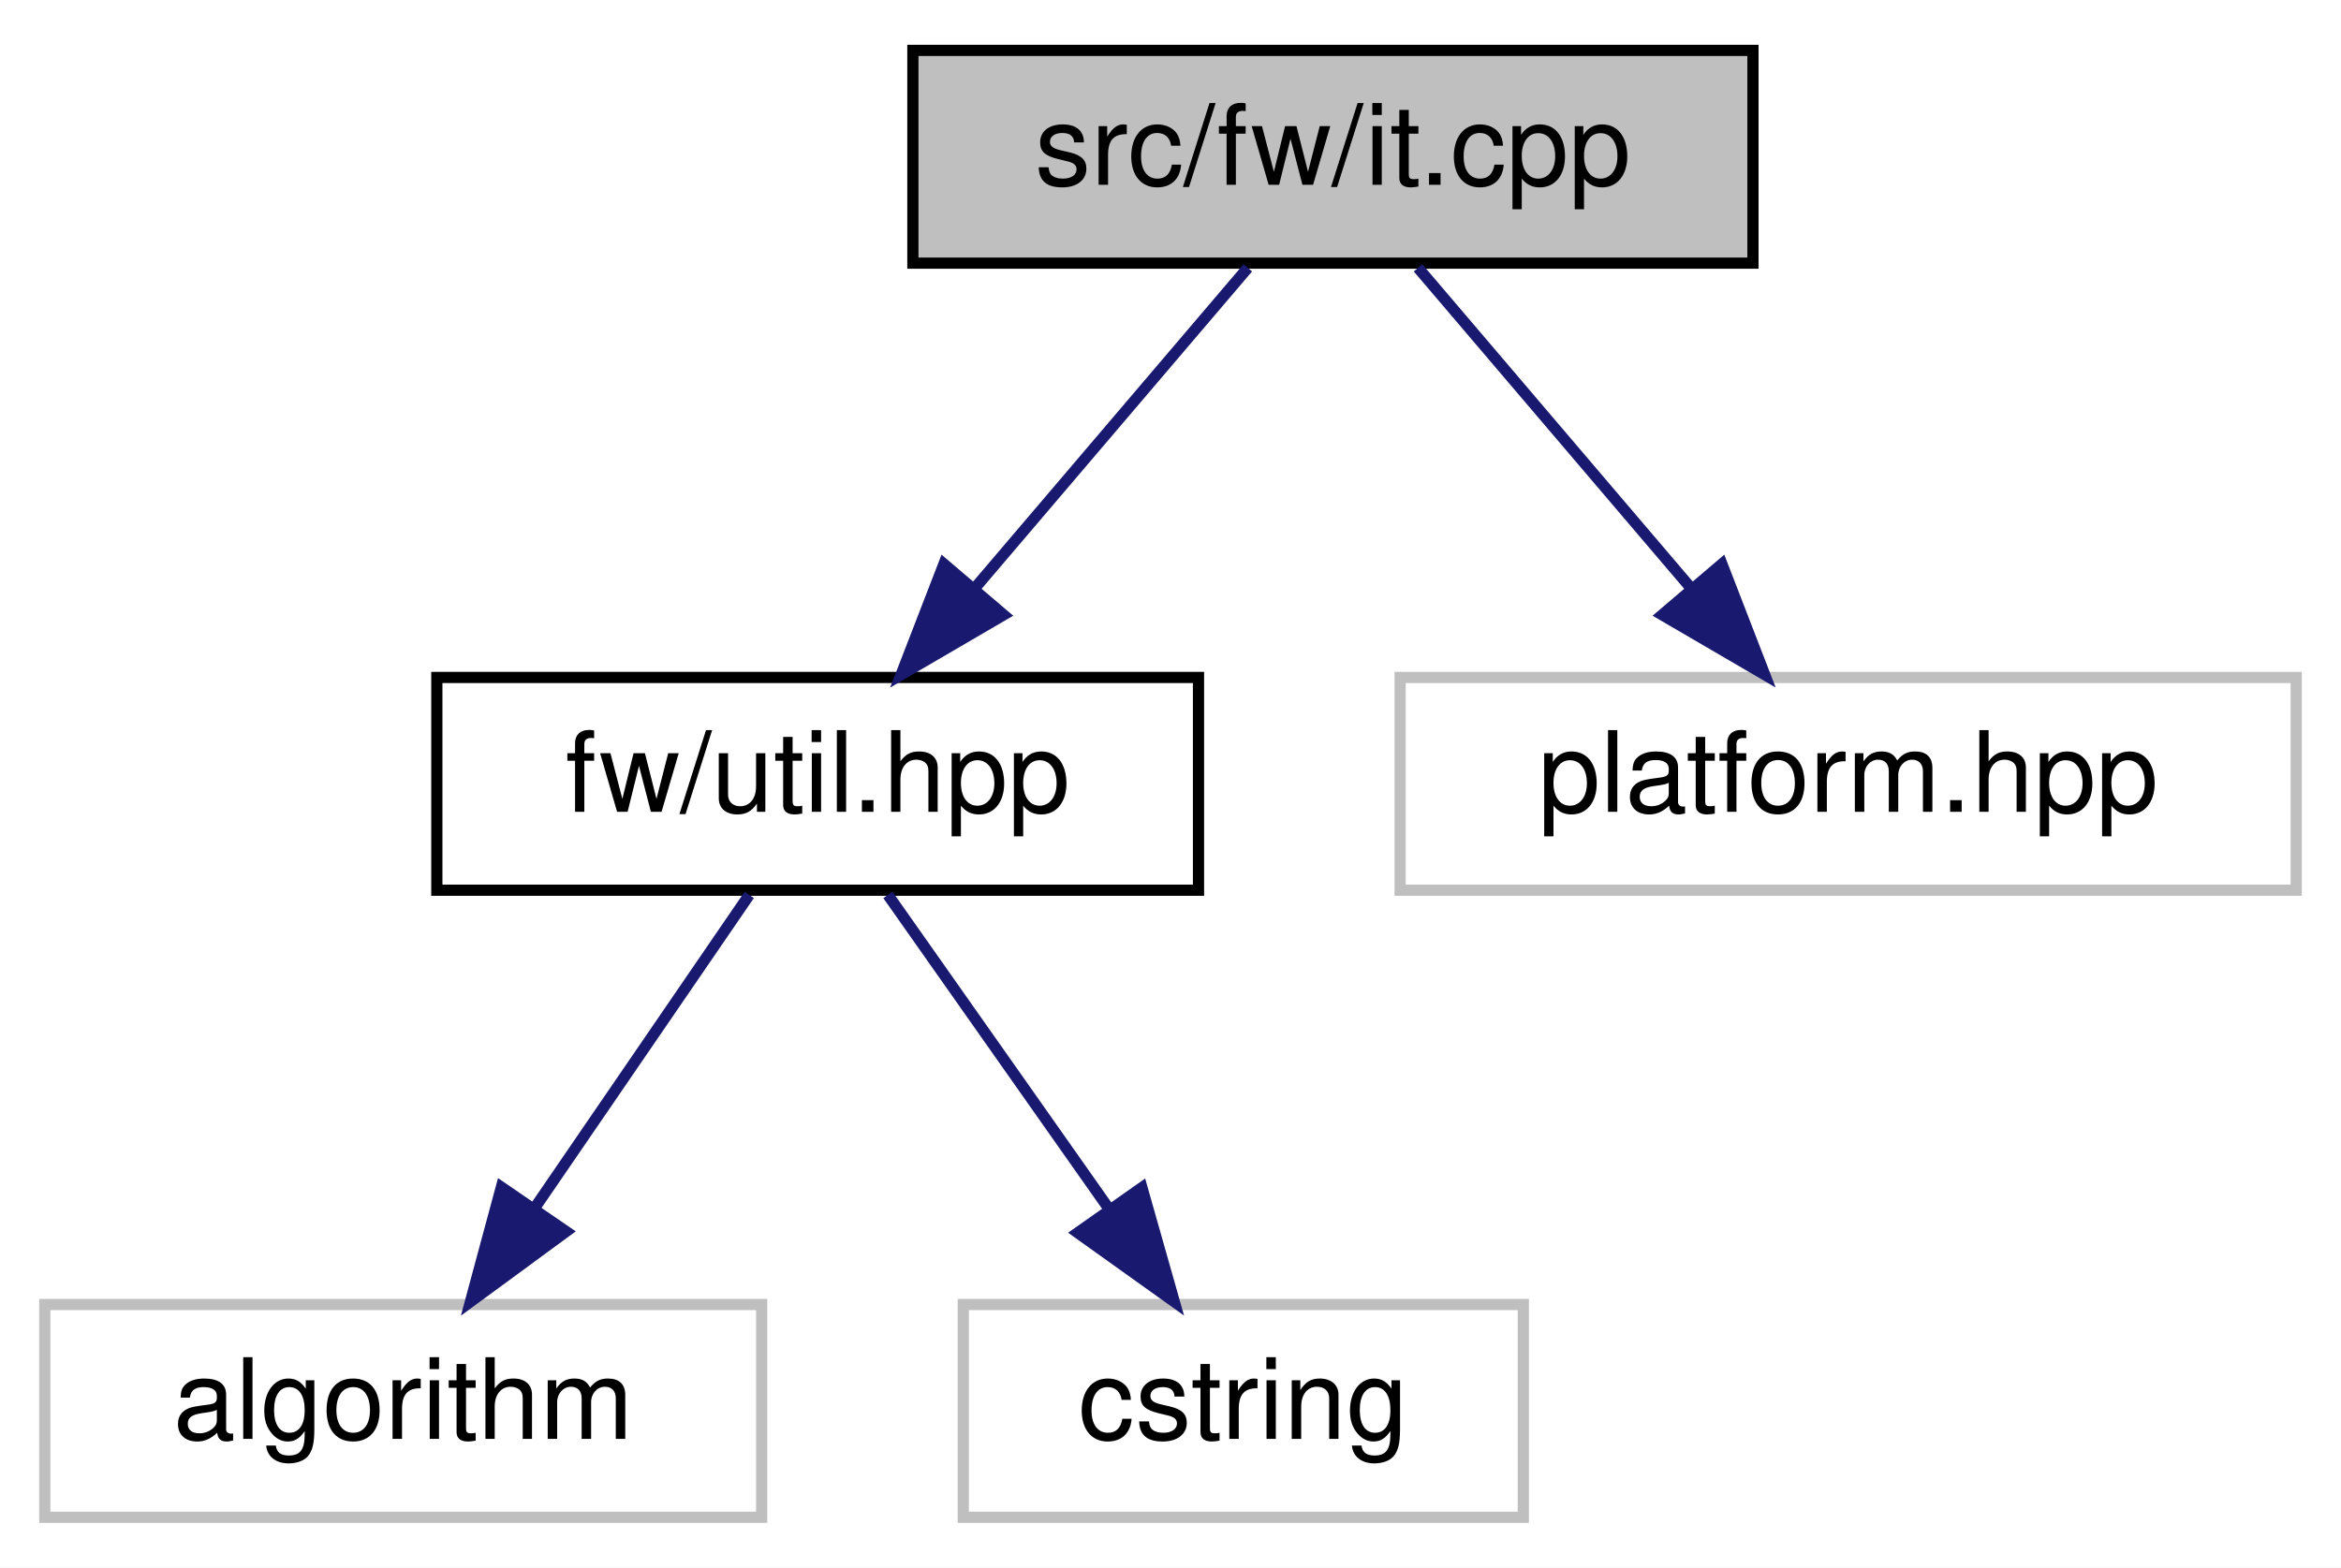
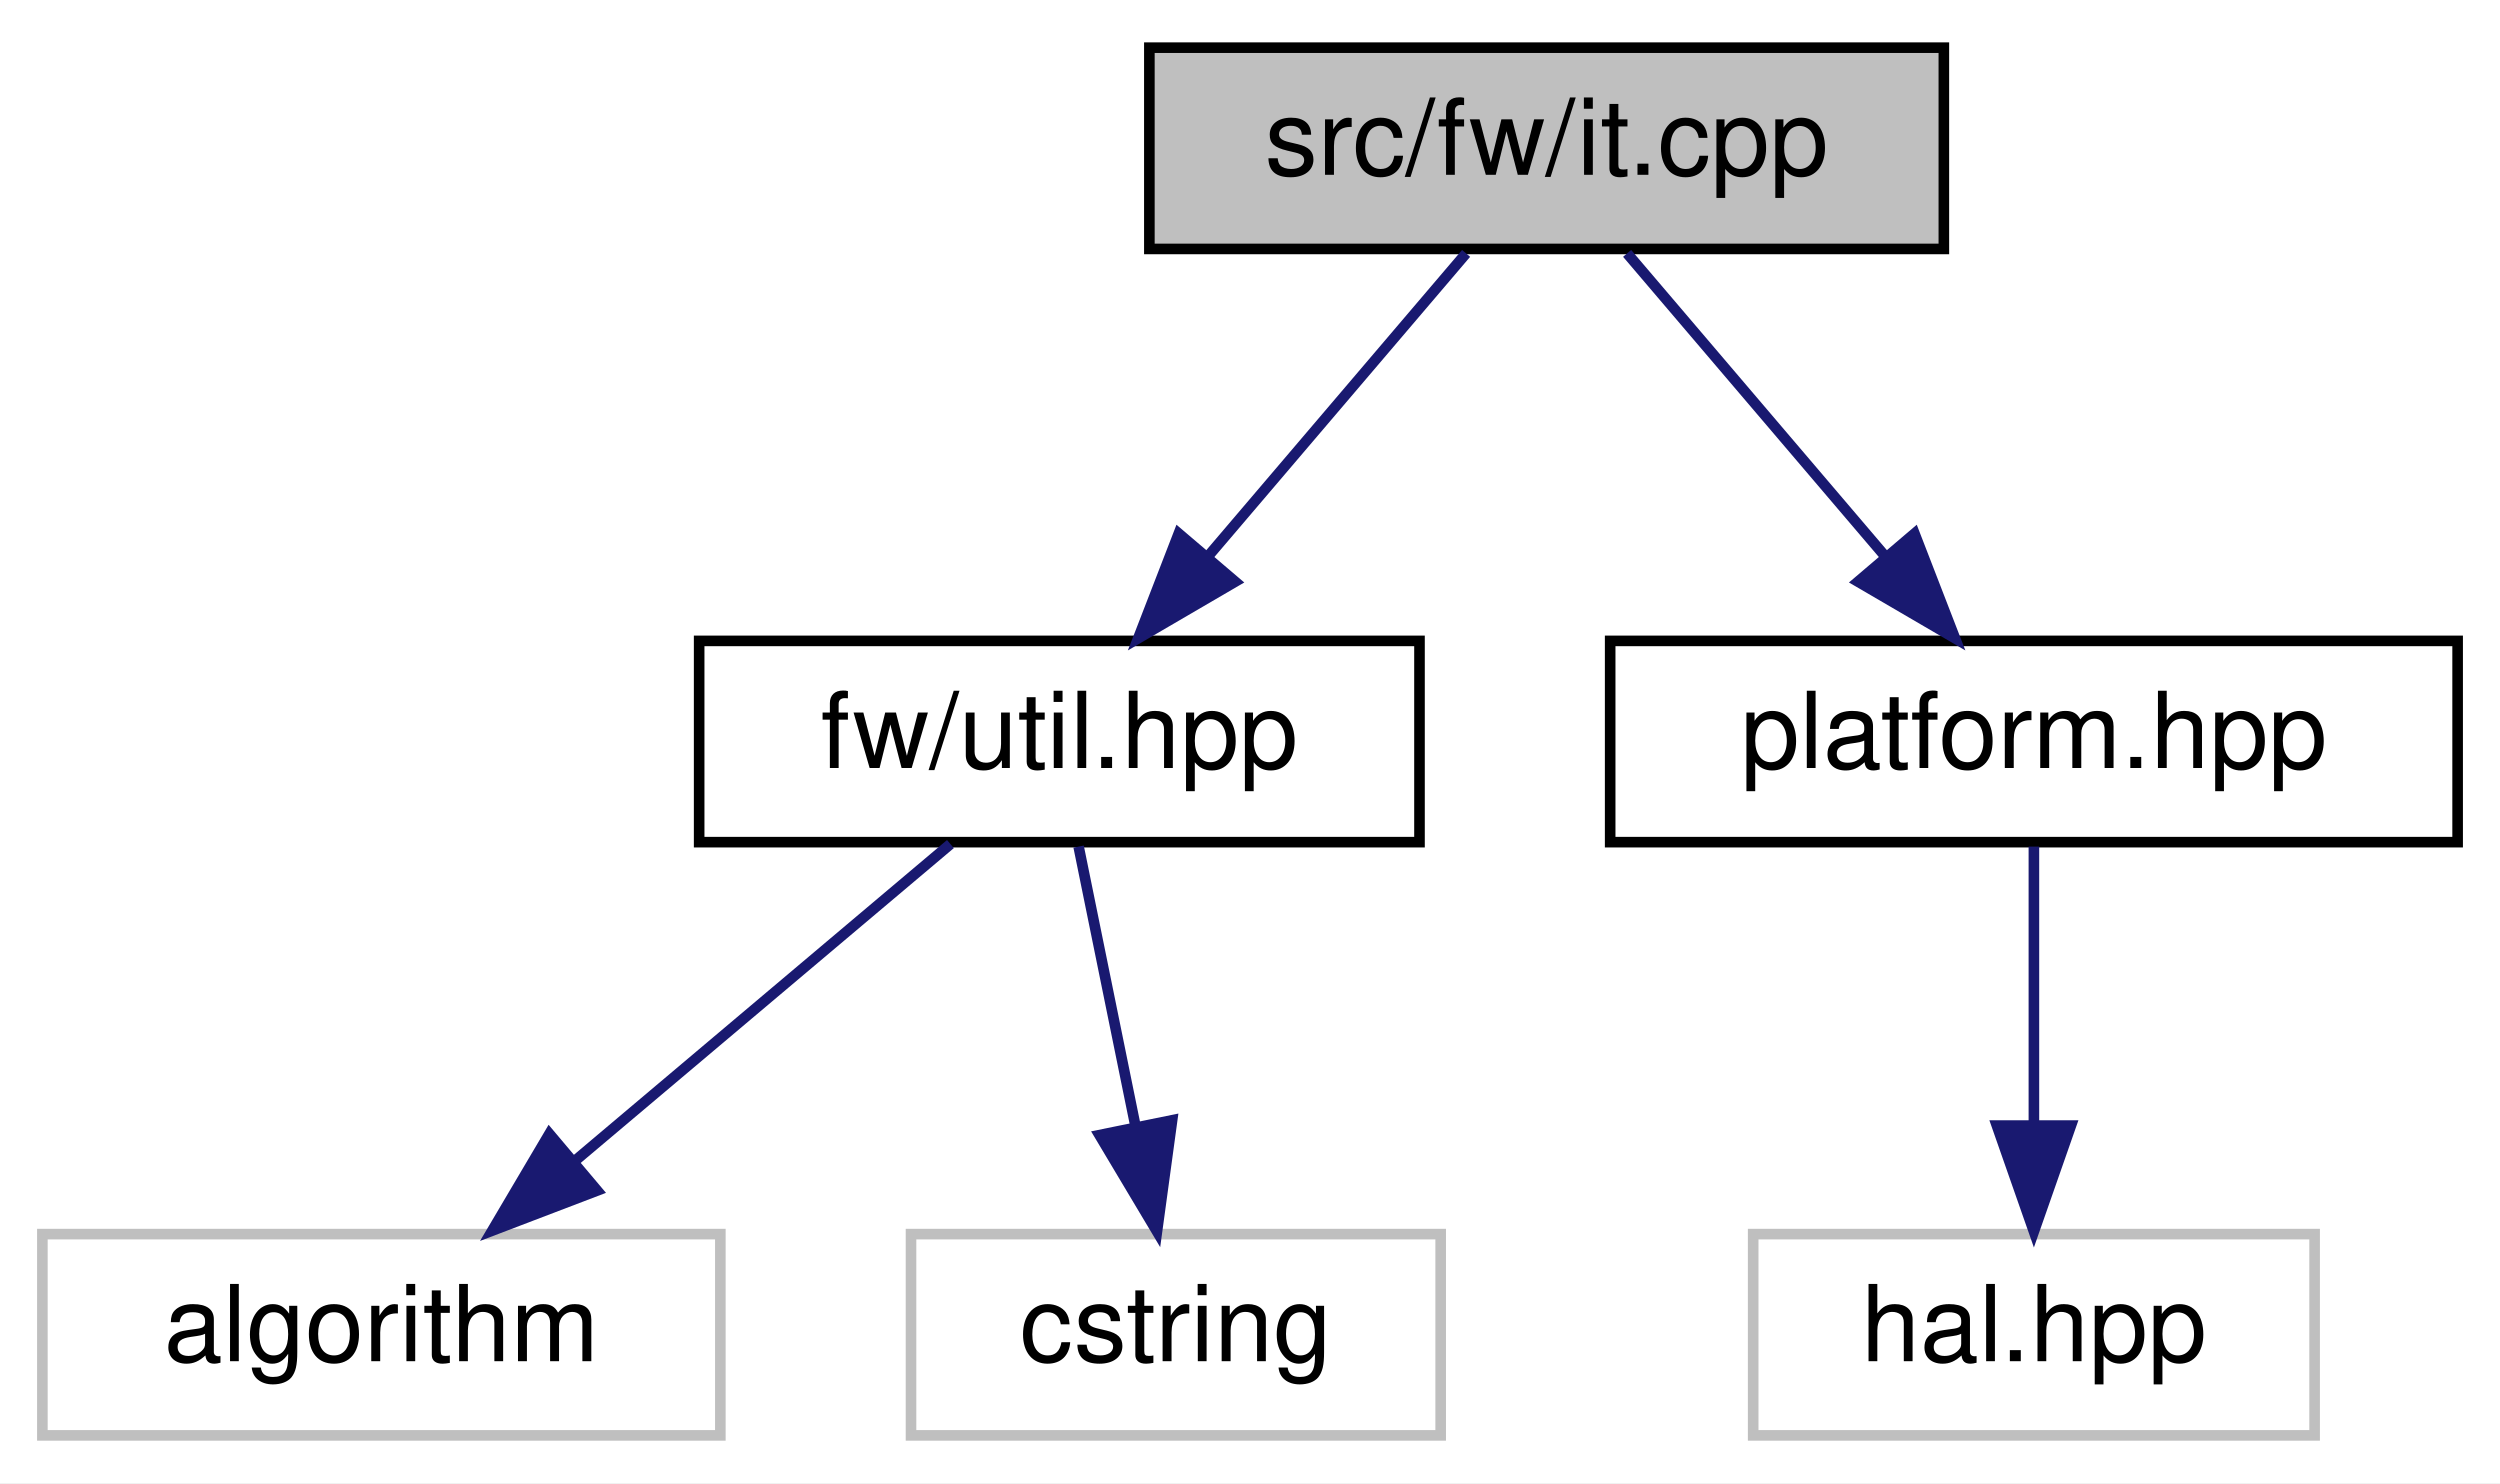
- <svg xmlns="http://www.w3.org/2000/svg" xmlns:xlink="http://www.w3.org/1999/xlink" width="209pt" height="140pt" viewBox="0.00 0.00 209.00 140.00">
+ <svg xmlns="http://www.w3.org/2000/svg" xmlns:xlink="http://www.w3.org/1999/xlink" width="236pt" height="140pt" viewBox="0.00 0.00 236.00 140.00">
  <g id="graph0" class="graph" transform="scale(1 1) rotate(0) translate(4 136)">
-     <polygon fill="white" stroke="transparent" points="-4,4 -4,-136 205,-136 205,4 -4,4" />
+     <polygon fill="white" stroke="transparent" points="-4,4 -4,-136 232,-136 232,4 -4,4" />
    <g id="node1" class="node">
      <g id="a_node1">
        <a xlink:title=" ">
-           <polygon fill="#bfbfbf" stroke="black" points="77.5,-112.5 77.5,-131.5 152.5,-131.5 152.5,-112.5 77.5,-112.5" />
-           <text text-anchor="middle" x="115" y="-119.5" font-family="Helvetica,sans-Serif" font-size="10.00">src/fw/it.cpp</text>
+           <polygon fill="#bfbfbf" stroke="black" points="104.5,-112.5 104.5,-131.5 179.5,-131.5 179.5,-112.5 104.5,-112.5" />
+           <text text-anchor="middle" x="142" y="-119.5" font-family="Helvetica,sans-Serif" font-size="10.00">src/fw/it.cpp</text>
        </a>
      </g>
    </g>
    <g id="node2" class="node">
      <g id="a_node2">
        <a xlink:href="util_8hpp.html" target="_top" xlink:title=" ">
-           <polygon fill="white" stroke="black" points="35,-56.5 35,-75.5 103,-75.5 103,-56.5 35,-56.5" />
-           <text text-anchor="middle" x="69" y="-63.5" font-family="Helvetica,sans-Serif" font-size="10.00">fw/util.hpp</text>
+           <polygon fill="white" stroke="black" points="62,-56.5 62,-75.5 130,-75.5 130,-56.5 62,-56.5" />
+           <text text-anchor="middle" x="96" y="-63.5" font-family="Helvetica,sans-Serif" font-size="10.00">fw/util.hpp</text>
        </a>
      </g>
    </g>
    <g id="edge1" class="edge">
-       <path fill="none" stroke="midnightblue" d="M107.4,-112.08C100.77,-104.3 90.98,-92.8 82.94,-83.37" />
-       <polygon fill="midnightblue" stroke="midnightblue" points="85.6,-81.09 76.45,-75.75 80.27,-85.63 85.6,-81.09" />
+       <path fill="none" stroke="midnightblue" d="M134.4,-112.08C127.77,-104.3 117.98,-92.8 109.94,-83.37" />
+       <polygon fill="midnightblue" stroke="midnightblue" points="112.6,-81.09 103.45,-75.75 107.27,-85.63 112.6,-81.09" />
    </g>
    <g id="node5" class="node">
      <g id="a_node5">
-         <a xlink:title=" ">
-           <polygon fill="white" stroke="#bfbfbf" points="121,-56.5 121,-75.5 201,-75.5 201,-56.5 121,-56.5" />
-           <text text-anchor="middle" x="161" y="-63.5" font-family="Helvetica,sans-Serif" font-size="10.00">platform.hpp</text>
+         <a xlink:href="platform_8hpp.html" target="_top" xlink:title=" ">
+           <polygon fill="white" stroke="black" points="148,-56.5 148,-75.5 228,-75.5 228,-56.5 148,-56.5" />
+           <text text-anchor="middle" x="188" y="-63.5" font-family="Helvetica,sans-Serif" font-size="10.00">platform.hpp</text>
        </a>
      </g>
    </g>
    <g id="edge4" class="edge">
-       <path fill="none" stroke="midnightblue" d="M122.6,-112.08C129.23,-104.3 139.02,-92.8 147.06,-83.37" />
-       <polygon fill="midnightblue" stroke="midnightblue" points="149.73,-85.63 153.55,-75.75 144.4,-81.09 149.73,-85.63" />
+       <path fill="none" stroke="midnightblue" d="M149.6,-112.08C156.23,-104.3 166.02,-92.8 174.06,-83.37" />
+       <polygon fill="midnightblue" stroke="midnightblue" points="176.73,-85.63 180.55,-75.75 171.4,-81.09 176.73,-85.63" />
    </g>
    <g id="node3" class="node">
      <g id="a_node3">
        <a xlink:title=" ">
          <polygon fill="white" stroke="#bfbfbf" points="0,-0.5 0,-19.5 64,-19.5 64,-0.5 0,-0.5" />
          <text text-anchor="middle" x="32" y="-7.5" font-family="Helvetica,sans-Serif" font-size="10.00">algorithm</text>
        </a>
      </g>
    </g>
    <g id="edge2" class="edge">
-       <path fill="none" stroke="midnightblue" d="M62.89,-56.08C57.72,-48.53 50.15,-37.49 43.81,-28.23" />
-       <polygon fill="midnightblue" stroke="midnightblue" points="46.54,-26.02 38,-19.75 40.76,-29.98 46.54,-26.02" />
+       <path fill="none" stroke="midnightblue" d="M85.72,-56.32C76.16,-48.26 61.72,-36.08 50.22,-26.37" />
+       <polygon fill="midnightblue" stroke="midnightblue" points="52.37,-23.61 42.47,-19.83 47.86,-28.96 52.37,-23.61" />
    </g>
    <g id="node4" class="node">
      <g id="a_node4">
        <a xlink:title=" ">
          <polygon fill="white" stroke="#bfbfbf" points="82,-0.5 82,-19.5 132,-19.5 132,-0.5 82,-0.5" />
          <text text-anchor="middle" x="107" y="-7.5" font-family="Helvetica,sans-Serif" font-size="10.00">cstring</text>
        </a>
      </g>
    </g>
    <g id="edge3" class="edge">
-       <path fill="none" stroke="midnightblue" d="M75.27,-56.08C80.64,-48.46 88.52,-37.26 95.08,-27.94" />
-       <polygon fill="midnightblue" stroke="midnightblue" points="97.95,-29.94 100.84,-19.75 92.22,-25.91 97.95,-29.94" />
+       <path fill="none" stroke="midnightblue" d="M97.82,-56.08C99.27,-48.93 101.37,-38.64 103.19,-29.69" />
+       <polygon fill="midnightblue" stroke="midnightblue" points="106.65,-30.25 105.22,-19.75 99.79,-28.85 106.65,-30.25" />
+     </g>
+     <g id="node6" class="node">
+       <g id="a_node6">
+         <a xlink:title=" ">
+           <polygon fill="white" stroke="#bfbfbf" points="161.5,-0.5 161.5,-19.5 214.5,-19.5 214.5,-0.5 161.5,-0.5" />
+           <text text-anchor="middle" x="188" y="-7.5" font-family="Helvetica,sans-Serif" font-size="10.00">hal.hpp</text>
+         </a>
+       </g>
+     </g>
+     <g id="edge5" class="edge">
+       <path fill="none" stroke="midnightblue" d="M188,-56.08C188,-49.01 188,-38.86 188,-29.99" />
+       <polygon fill="midnightblue" stroke="midnightblue" points="191.5,-29.75 188,-19.75 184.5,-29.75 191.5,-29.75" />
    </g>
  </g>
</svg>
